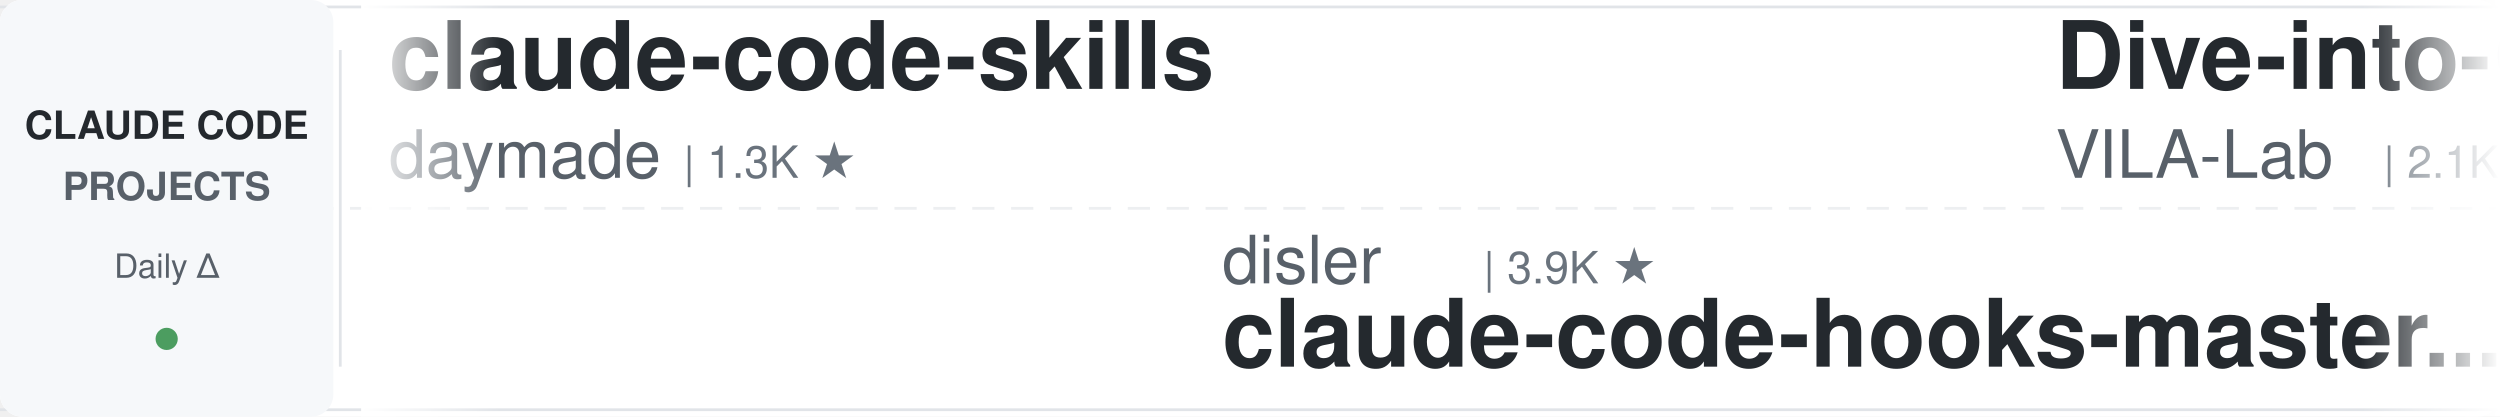
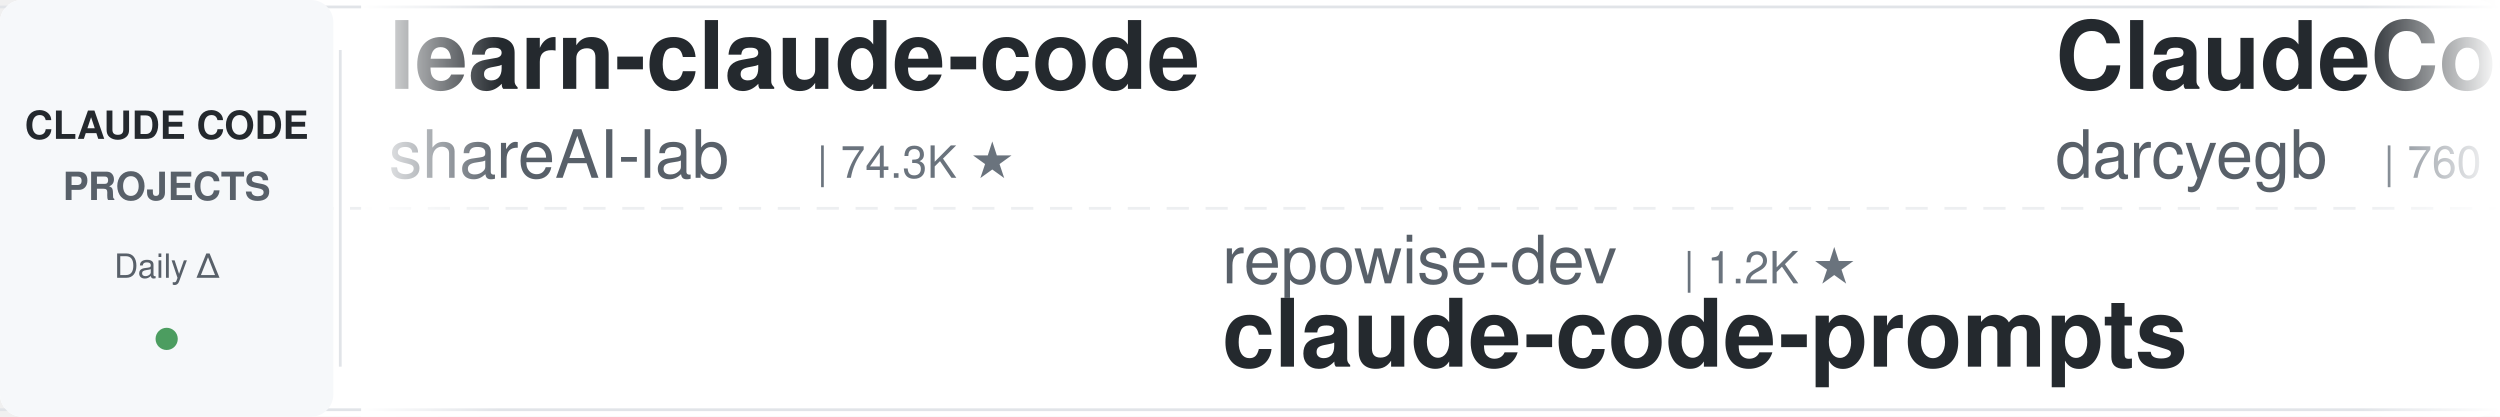
<svg xmlns="http://www.w3.org/2000/svg" width="900" height="150">
  <defs>
    <linearGradient id="leftFade" x1="0%" y1="0%" x2="100%" y2="0%">
      <stop offset="0%" style="stop-color:#ffffff;stop-opacity:1" />
      <stop offset="100%" style="stop-color:#ffffff;stop-opacity:0" />
    </linearGradient>
    <linearGradient id="rightFade" x1="0%" y1="0%" x2="100%" y2="0%">
      <stop offset="0%" style="stop-color:#ffffff;stop-opacity:0" />
      <stop offset="100%" style="stop-color:#ffffff;stop-opacity:1" />
    </linearGradient>
  </defs>
  <rect width="900" height="150" fill="#ffffff" rx="8" />
  <rect x="0" y="2" width="900" height="1" fill="#e1e4e8" />
  <rect x="0" y="147" width="900" height="1" fill="#e1e4e8" />
  <line x1="0" y1="75" x2="900" y2="75" stroke="#e1e4e8" stroke-width="1" stroke-dasharray="8 6" opacity="0.6" />
  <rect x="0" y="0" width="120" height="150" fill="#f6f8fa" rx="8" />
  <text x="60" y="50" font-family="-apple-system, BlinkMacSystemFont, 'Segoe UI', Helvetica, Arial, sans-serif" font-size="14" font-weight="600" fill="#24292e" text-anchor="middle">CLAUDE CODE</text>
  <text x="60" y="72" font-family="-apple-system, BlinkMacSystemFont, 'Segoe UI', Helvetica, Arial, sans-serif" font-size="14" font-weight="600" fill="#586069" text-anchor="middle">PROJECTS</text>
  <text x="60" y="100" font-family="-apple-system, BlinkMacSystemFont, 'Segoe UI', Helvetica, Arial, sans-serif" font-size="12" font-weight="500" fill="#586069" text-anchor="middle">Daily Δ</text>
  <circle cx="60" cy="122" r="4" fill="#22863a" opacity="0.8" />
  <rect x="122" y="18" width="1" height="114" fill="#e1e4e8" />
  <clipPath id="tickerClip">
    <rect x="130" y="0" width="770" height="150" />
  </clipPath>
  <g clip-path="url(#tickerClip)">
    <g id="tickerItems">
      <animateTransform attributeName="transform" attributeType="XML" type="translate" from="0 0" to="-3000 0" dur="54s" repeatCount="indefinite" />
      <g transform="translate(0, 0)">
-         <text x="140" y="32" font-family="-apple-system, BlinkMacSystemFont, 'Segoe UI', Helvetica, Arial, sans-serif" font-size="34" font-weight="600" fill="#24292e">claude-code-skills</text>
-         <text x="140" y="64" font-family="-apple-system, BlinkMacSystemFont, 'Segoe UI', Helvetica, Arial, sans-serif" font-size="24" font-weight="400" fill="#586069">daymade</text>
-         <text x="246" y="64" font-family="-apple-system, BlinkMacSystemFont, 'Segoe UI', Helvetica, Arial, sans-serif" font-size="16" font-weight="500" fill="#6a737d">| 1.3K ★</text>
+         <text x="140" y="32" font-family="-apple-system, BlinkMacSystemFont, 'Segoe UI', Helvetica, Arial, sans-serif" font-size="34" font-weight="600" fill="#24292e">learn-claude-code</text>
+         <text x="140" y="64" font-family="-apple-system, BlinkMacSystemFont, 'Segoe UI', Helvetica, Arial, sans-serif" font-size="24" font-weight="400" fill="#586069">shareAI-lab</text>
+         <text x="294" y="64" font-family="-apple-system, BlinkMacSystemFont, 'Segoe UI', Helvetica, Arial, sans-serif" font-size="16" font-weight="500" fill="#6a737d">| 74.3K ★</text>
      </g>
      <g transform="translate(300, 0)">
-         <text x="140" y="102" font-family="-apple-system, BlinkMacSystemFont, 'Segoe UI', Helvetica, Arial, sans-serif" font-size="24" font-weight="400" fill="#586069">disler</text>
-         <text x="234" y="102" font-family="-apple-system, BlinkMacSystemFont, 'Segoe UI', Helvetica, Arial, sans-serif" font-size="16" font-weight="500" fill="#6a737d">| 3.9K ★</text>
-         <text x="140" y="132" font-family="-apple-system, BlinkMacSystemFont, 'Segoe UI', Helvetica, Arial, sans-serif" font-size="34" font-weight="600" fill="#24292e">claude-code-hooks-master...</text>
+         <text x="140" y="102" font-family="-apple-system, BlinkMacSystemFont, 'Segoe UI', Helvetica, Arial, sans-serif" font-size="24" font-weight="400" fill="#586069">repowise-dev</text>
+         <text x="306" y="102" font-family="-apple-system, BlinkMacSystemFont, 'Segoe UI', Helvetica, Arial, sans-serif" font-size="16" font-weight="500" fill="#6a737d">| 1.2K ★</text>
+         <text x="140" y="132" font-family="-apple-system, BlinkMacSystemFont, 'Segoe UI', Helvetica, Arial, sans-serif" font-size="34" font-weight="600" fill="#24292e">claude-code-prompts</text>
      </g>
      <g transform="translate(600, 0)">
-         <text x="140" y="32" font-family="-apple-system, BlinkMacSystemFont, 'Segoe UI', Helvetica, Arial, sans-serif" font-size="34" font-weight="600" fill="#24292e">Dive-into-Claude-Code</text>
-         <text x="140" y="64" font-family="-apple-system, BlinkMacSystemFont, 'Segoe UI', Helvetica, Arial, sans-serif" font-size="24" font-weight="400" fill="#586069">VILA-Lab</text>
-         <text x="258" y="64" font-family="-apple-system, BlinkMacSystemFont, 'Segoe UI', Helvetica, Arial, sans-serif" font-size="16" font-weight="500" fill="#6a737d">| 2.1K ★</text>
+         <text x="140" y="32" font-family="-apple-system, BlinkMacSystemFont, 'Segoe UI', Helvetica, Arial, sans-serif" font-size="34" font-weight="600" fill="#24292e">ClaudeCodeAgents</text>
+         <text x="140" y="64" font-family="-apple-system, BlinkMacSystemFont, 'Segoe UI', Helvetica, Arial, sans-serif" font-size="24" font-weight="400" fill="#586069">darcyegb</text>
+         <text x="258" y="64" font-family="-apple-system, BlinkMacSystemFont, 'Segoe UI', Helvetica, Arial, sans-serif" font-size="16" font-weight="500" fill="#6a737d">| 760 ★</text>
      </g>
      <g transform="translate(900, 0)">
-         <text x="140" y="102" font-family="-apple-system, BlinkMacSystemFont, 'Segoe UI', Helvetica, Arial, sans-serif" font-size="24" font-weight="400" fill="#586069">shanraisshan</text>
-         <text x="306" y="102" font-family="-apple-system, BlinkMacSystemFont, 'Segoe UI', Helvetica, Arial, sans-serif" font-size="16" font-weight="500" fill="#6a737d">| 64.5K ★</text>
-         <text x="140" y="132" font-family="-apple-system, BlinkMacSystemFont, 'Segoe UI', Helvetica, Arial, sans-serif" font-size="34" font-weight="600" fill="#24292e">claude-code-best-practic...</text>
+         <text x="140" y="102" font-family="-apple-system, BlinkMacSystemFont, 'Segoe UI', Helvetica, Arial, sans-serif" font-size="24" font-weight="400" fill="#586069">feiskyer</text>
+         <text x="258" y="102" font-family="-apple-system, BlinkMacSystemFont, 'Segoe UI', Helvetica, Arial, sans-serif" font-size="16" font-weight="500" fill="#6a737d">| 1.6K ★</text>
+         <text x="140" y="132" font-family="-apple-system, BlinkMacSystemFont, 'Segoe UI', Helvetica, Arial, sans-serif" font-size="34" font-weight="600" fill="#24292e">claude-code-settings</text>
      </g>
      <g transform="translate(1200, 0)">
        <text x="140" y="32" font-family="-apple-system, BlinkMacSystemFont, 'Segoe UI', Helvetica, Arial, sans-serif" font-size="34" font-weight="600" fill="#24292e">claude-code-source</text>
-         <text x="140" y="64" font-family="-apple-system, BlinkMacSystemFont, 'Segoe UI', Helvetica, Arial, sans-serif" font-size="24" font-weight="400" fill="#586069">JrCx7scC</text>
-         <text x="258" y="64" font-family="-apple-system, BlinkMacSystemFont, 'Segoe UI', Helvetica, Arial, sans-serif" font-size="16" font-weight="500" fill="#6a737d">| 373 ★</text>
+         <text x="140" y="64" font-family="-apple-system, BlinkMacSystemFont, 'Segoe UI', Helvetica, Arial, sans-serif" font-size="24" font-weight="400" fill="#586069">hangsman</text>
+         <text x="258" y="64" font-family="-apple-system, BlinkMacSystemFont, 'Segoe UI', Helvetica, Arial, sans-serif" font-size="16" font-weight="500" fill="#6a737d">| 791 ★</text>
      </g>
      <g transform="translate(1500, 0)">
        <text x="140" y="102" font-family="-apple-system, BlinkMacSystemFont, 'Segoe UI', Helvetica, Arial, sans-serif" font-size="24" font-weight="400" fill="#586069">alejandrobalderas</text>
        <text x="366" y="102" font-family="-apple-system, BlinkMacSystemFont, 'Segoe UI', Helvetica, Arial, sans-serif" font-size="16" font-weight="500" fill="#6a737d">| 2.8K ★</text>
        <text x="140" y="132" font-family="-apple-system, BlinkMacSystemFont, 'Segoe UI', Helvetica, Arial, sans-serif" font-size="34" font-weight="600" fill="#24292e">claude-code-from-source</text>
      </g>
      <g transform="translate(1800, 0)">
-         <text x="140" y="32" font-family="-apple-system, BlinkMacSystemFont, 'Segoe UI', Helvetica, Arial, sans-serif" font-size="34" font-weight="600" fill="#24292e">claude-code-templates</text>
-         <text x="140" y="64" font-family="-apple-system, BlinkMacSystemFont, 'Segoe UI', Helvetica, Arial, sans-serif" font-size="24" font-weight="400" fill="#586069">davila7</text>
-         <text x="246" y="64" font-family="-apple-system, BlinkMacSystemFont, 'Segoe UI', Helvetica, Arial, sans-serif" font-size="16" font-weight="500" fill="#6a737d">| 30.3K ★</text>
+         <text x="140" y="32" font-family="-apple-system, BlinkMacSystemFont, 'Segoe UI', Helvetica, Arial, sans-serif" font-size="34" font-weight="600" fill="#24292e">claude-code-action</text>
+         <text x="140" y="64" font-family="-apple-system, BlinkMacSystemFont, 'Segoe UI', Helvetica, Arial, sans-serif" font-size="24" font-weight="400" fill="#586069">anthropics</text>
+         <text x="282" y="64" font-family="-apple-system, BlinkMacSystemFont, 'Segoe UI', Helvetica, Arial, sans-serif" font-size="16" font-weight="500" fill="#6a737d">| 8.6K ★</text>
      </g>
      <g transform="translate(2100, 0)">
        <text x="140" y="102" font-family="-apple-system, BlinkMacSystemFont, 'Segoe UI', Helvetica, Arial, sans-serif" font-size="24" font-weight="400" fill="#586069">Pimzino</text>
        <text x="246" y="102" font-family="-apple-system, BlinkMacSystemFont, 'Segoe UI', Helvetica, Arial, sans-serif" font-size="16" font-weight="500" fill="#6a737d">| 3.8K ★</text>
        <text x="140" y="132" font-family="-apple-system, BlinkMacSystemFont, 'Segoe UI', Helvetica, Arial, sans-serif" font-size="34" font-weight="600" fill="#24292e">claude-code-spec-workflo...</text>
      </g>
      <g transform="translate(2400, 0)">
-         <text x="140" y="32" font-family="-apple-system, BlinkMacSystemFont, 'Segoe UI', Helvetica, Arial, sans-serif" font-size="34" font-weight="600" fill="#24292e">claude-code-from-scratch</text>
-         <text x="140" y="64" font-family="-apple-system, BlinkMacSystemFont, 'Segoe UI', Helvetica, Arial, sans-serif" font-size="24" font-weight="400" fill="#586069">Windy3f3f3f3f</text>
-         <text x="318" y="64" font-family="-apple-system, BlinkMacSystemFont, 'Segoe UI', Helvetica, Arial, sans-serif" font-size="16" font-weight="500" fill="#6a737d">| 2.6K ★</text>
+         <text x="140" y="32" font-family="-apple-system, BlinkMacSystemFont, 'Segoe UI', Helvetica, Arial, sans-serif" font-size="34" font-weight="600" fill="#24292e">claude-code-source</text>
+         <text x="140" y="64" font-family="-apple-system, BlinkMacSystemFont, 'Segoe UI', Helvetica, Arial, sans-serif" font-size="24" font-weight="400" fill="#586069">AprilNEA</text>
+         <text x="258" y="64" font-family="-apple-system, BlinkMacSystemFont, 'Segoe UI', Helvetica, Arial, sans-serif" font-size="16" font-weight="500" fill="#6a737d">| 390 ★</text>
      </g>
      <g transform="translate(2700, 0)">
-         <text x="140" y="102" font-family="-apple-system, BlinkMacSystemFont, 'Segoe UI', Helvetica, Arial, sans-serif" font-size="24" font-weight="400" fill="#586069">liuup</text>
-         <text x="222" y="102" font-family="-apple-system, BlinkMacSystemFont, 'Segoe UI', Helvetica, Arial, sans-serif" font-size="16" font-weight="500" fill="#6a737d">| 3.8K ★</text>
-         <text x="140" y="132" font-family="-apple-system, BlinkMacSystemFont, 'Segoe UI', Helvetica, Arial, sans-serif" font-size="34" font-weight="600" fill="#24292e">claude-code-analysis</text>
+         <text x="140" y="102" font-family="-apple-system, BlinkMacSystemFont, 'Segoe UI', Helvetica, Arial, sans-serif" font-size="24" font-weight="400" fill="#586069">RichardAtCT</text>
+         <text x="294" y="102" font-family="-apple-system, BlinkMacSystemFont, 'Segoe UI', Helvetica, Arial, sans-serif" font-size="16" font-weight="500" fill="#6a737d">| 2.8K ★</text>
+         <text x="140" y="132" font-family="-apple-system, BlinkMacSystemFont, 'Segoe UI', Helvetica, Arial, sans-serif" font-size="34" font-weight="600" fill="#24292e">claude-code-telegram</text>
      </g>
      <g transform="translate(3000, 0)">
-         <text x="140" y="32" font-family="-apple-system, BlinkMacSystemFont, 'Segoe UI', Helvetica, Arial, sans-serif" font-size="34" font-weight="600" fill="#24292e">claude-code-skills</text>
-         <text x="140" y="64" font-family="-apple-system, BlinkMacSystemFont, 'Segoe UI', Helvetica, Arial, sans-serif" font-size="24" font-weight="400" fill="#586069">daymade</text>
-         <text x="246" y="64" font-family="-apple-system, BlinkMacSystemFont, 'Segoe UI', Helvetica, Arial, sans-serif" font-size="16" font-weight="500" fill="#6a737d">| 1.3K ★</text>
+         <text x="140" y="32" font-family="-apple-system, BlinkMacSystemFont, 'Segoe UI', Helvetica, Arial, sans-serif" font-size="34" font-weight="600" fill="#24292e">learn-claude-code</text>
+         <text x="140" y="64" font-family="-apple-system, BlinkMacSystemFont, 'Segoe UI', Helvetica, Arial, sans-serif" font-size="24" font-weight="400" fill="#586069">shareAI-lab</text>
+         <text x="294" y="64" font-family="-apple-system, BlinkMacSystemFont, 'Segoe UI', Helvetica, Arial, sans-serif" font-size="16" font-weight="500" fill="#6a737d">| 74.3K ★</text>
      </g>
      <g transform="translate(3300, 0)">
-         <text x="140" y="102" font-family="-apple-system, BlinkMacSystemFont, 'Segoe UI', Helvetica, Arial, sans-serif" font-size="24" font-weight="400" fill="#586069">disler</text>
-         <text x="234" y="102" font-family="-apple-system, BlinkMacSystemFont, 'Segoe UI', Helvetica, Arial, sans-serif" font-size="16" font-weight="500" fill="#6a737d">| 3.9K ★</text>
-         <text x="140" y="132" font-family="-apple-system, BlinkMacSystemFont, 'Segoe UI', Helvetica, Arial, sans-serif" font-size="34" font-weight="600" fill="#24292e">claude-code-hooks-master...</text>
+         <text x="140" y="102" font-family="-apple-system, BlinkMacSystemFont, 'Segoe UI', Helvetica, Arial, sans-serif" font-size="24" font-weight="400" fill="#586069">repowise-dev</text>
+         <text x="306" y="102" font-family="-apple-system, BlinkMacSystemFont, 'Segoe UI', Helvetica, Arial, sans-serif" font-size="16" font-weight="500" fill="#6a737d">| 1.2K ★</text>
+         <text x="140" y="132" font-family="-apple-system, BlinkMacSystemFont, 'Segoe UI', Helvetica, Arial, sans-serif" font-size="34" font-weight="600" fill="#24292e">claude-code-prompts</text>
      </g>
      <g transform="translate(3600, 0)">
-         <text x="140" y="32" font-family="-apple-system, BlinkMacSystemFont, 'Segoe UI', Helvetica, Arial, sans-serif" font-size="34" font-weight="600" fill="#24292e">Dive-into-Claude-Code</text>
-         <text x="140" y="64" font-family="-apple-system, BlinkMacSystemFont, 'Segoe UI', Helvetica, Arial, sans-serif" font-size="24" font-weight="400" fill="#586069">VILA-Lab</text>
-         <text x="258" y="64" font-family="-apple-system, BlinkMacSystemFont, 'Segoe UI', Helvetica, Arial, sans-serif" font-size="16" font-weight="500" fill="#6a737d">| 2.1K ★</text>
+         <text x="140" y="32" font-family="-apple-system, BlinkMacSystemFont, 'Segoe UI', Helvetica, Arial, sans-serif" font-size="34" font-weight="600" fill="#24292e">ClaudeCodeAgents</text>
+         <text x="140" y="64" font-family="-apple-system, BlinkMacSystemFont, 'Segoe UI', Helvetica, Arial, sans-serif" font-size="24" font-weight="400" fill="#586069">darcyegb</text>
+         <text x="258" y="64" font-family="-apple-system, BlinkMacSystemFont, 'Segoe UI', Helvetica, Arial, sans-serif" font-size="16" font-weight="500" fill="#6a737d">| 760 ★</text>
      </g>
      <g transform="translate(3900, 0)">
-         <text x="140" y="102" font-family="-apple-system, BlinkMacSystemFont, 'Segoe UI', Helvetica, Arial, sans-serif" font-size="24" font-weight="400" fill="#586069">shanraisshan</text>
-         <text x="306" y="102" font-family="-apple-system, BlinkMacSystemFont, 'Segoe UI', Helvetica, Arial, sans-serif" font-size="16" font-weight="500" fill="#6a737d">| 64.5K ★</text>
-         <text x="140" y="132" font-family="-apple-system, BlinkMacSystemFont, 'Segoe UI', Helvetica, Arial, sans-serif" font-size="34" font-weight="600" fill="#24292e">claude-code-best-practic...</text>
+         <text x="140" y="102" font-family="-apple-system, BlinkMacSystemFont, 'Segoe UI', Helvetica, Arial, sans-serif" font-size="24" font-weight="400" fill="#586069">feiskyer</text>
+         <text x="258" y="102" font-family="-apple-system, BlinkMacSystemFont, 'Segoe UI', Helvetica, Arial, sans-serif" font-size="16" font-weight="500" fill="#6a737d">| 1.6K ★</text>
+         <text x="140" y="132" font-family="-apple-system, BlinkMacSystemFont, 'Segoe UI', Helvetica, Arial, sans-serif" font-size="34" font-weight="600" fill="#24292e">claude-code-settings</text>
      </g>
    </g>
  </g>
  <rect x="130" y="0" width="50" height="150" fill="url(#leftFade)" />
  <rect x="850" y="0" width="50" height="150" fill="url(#rightFade)" />
</svg>
